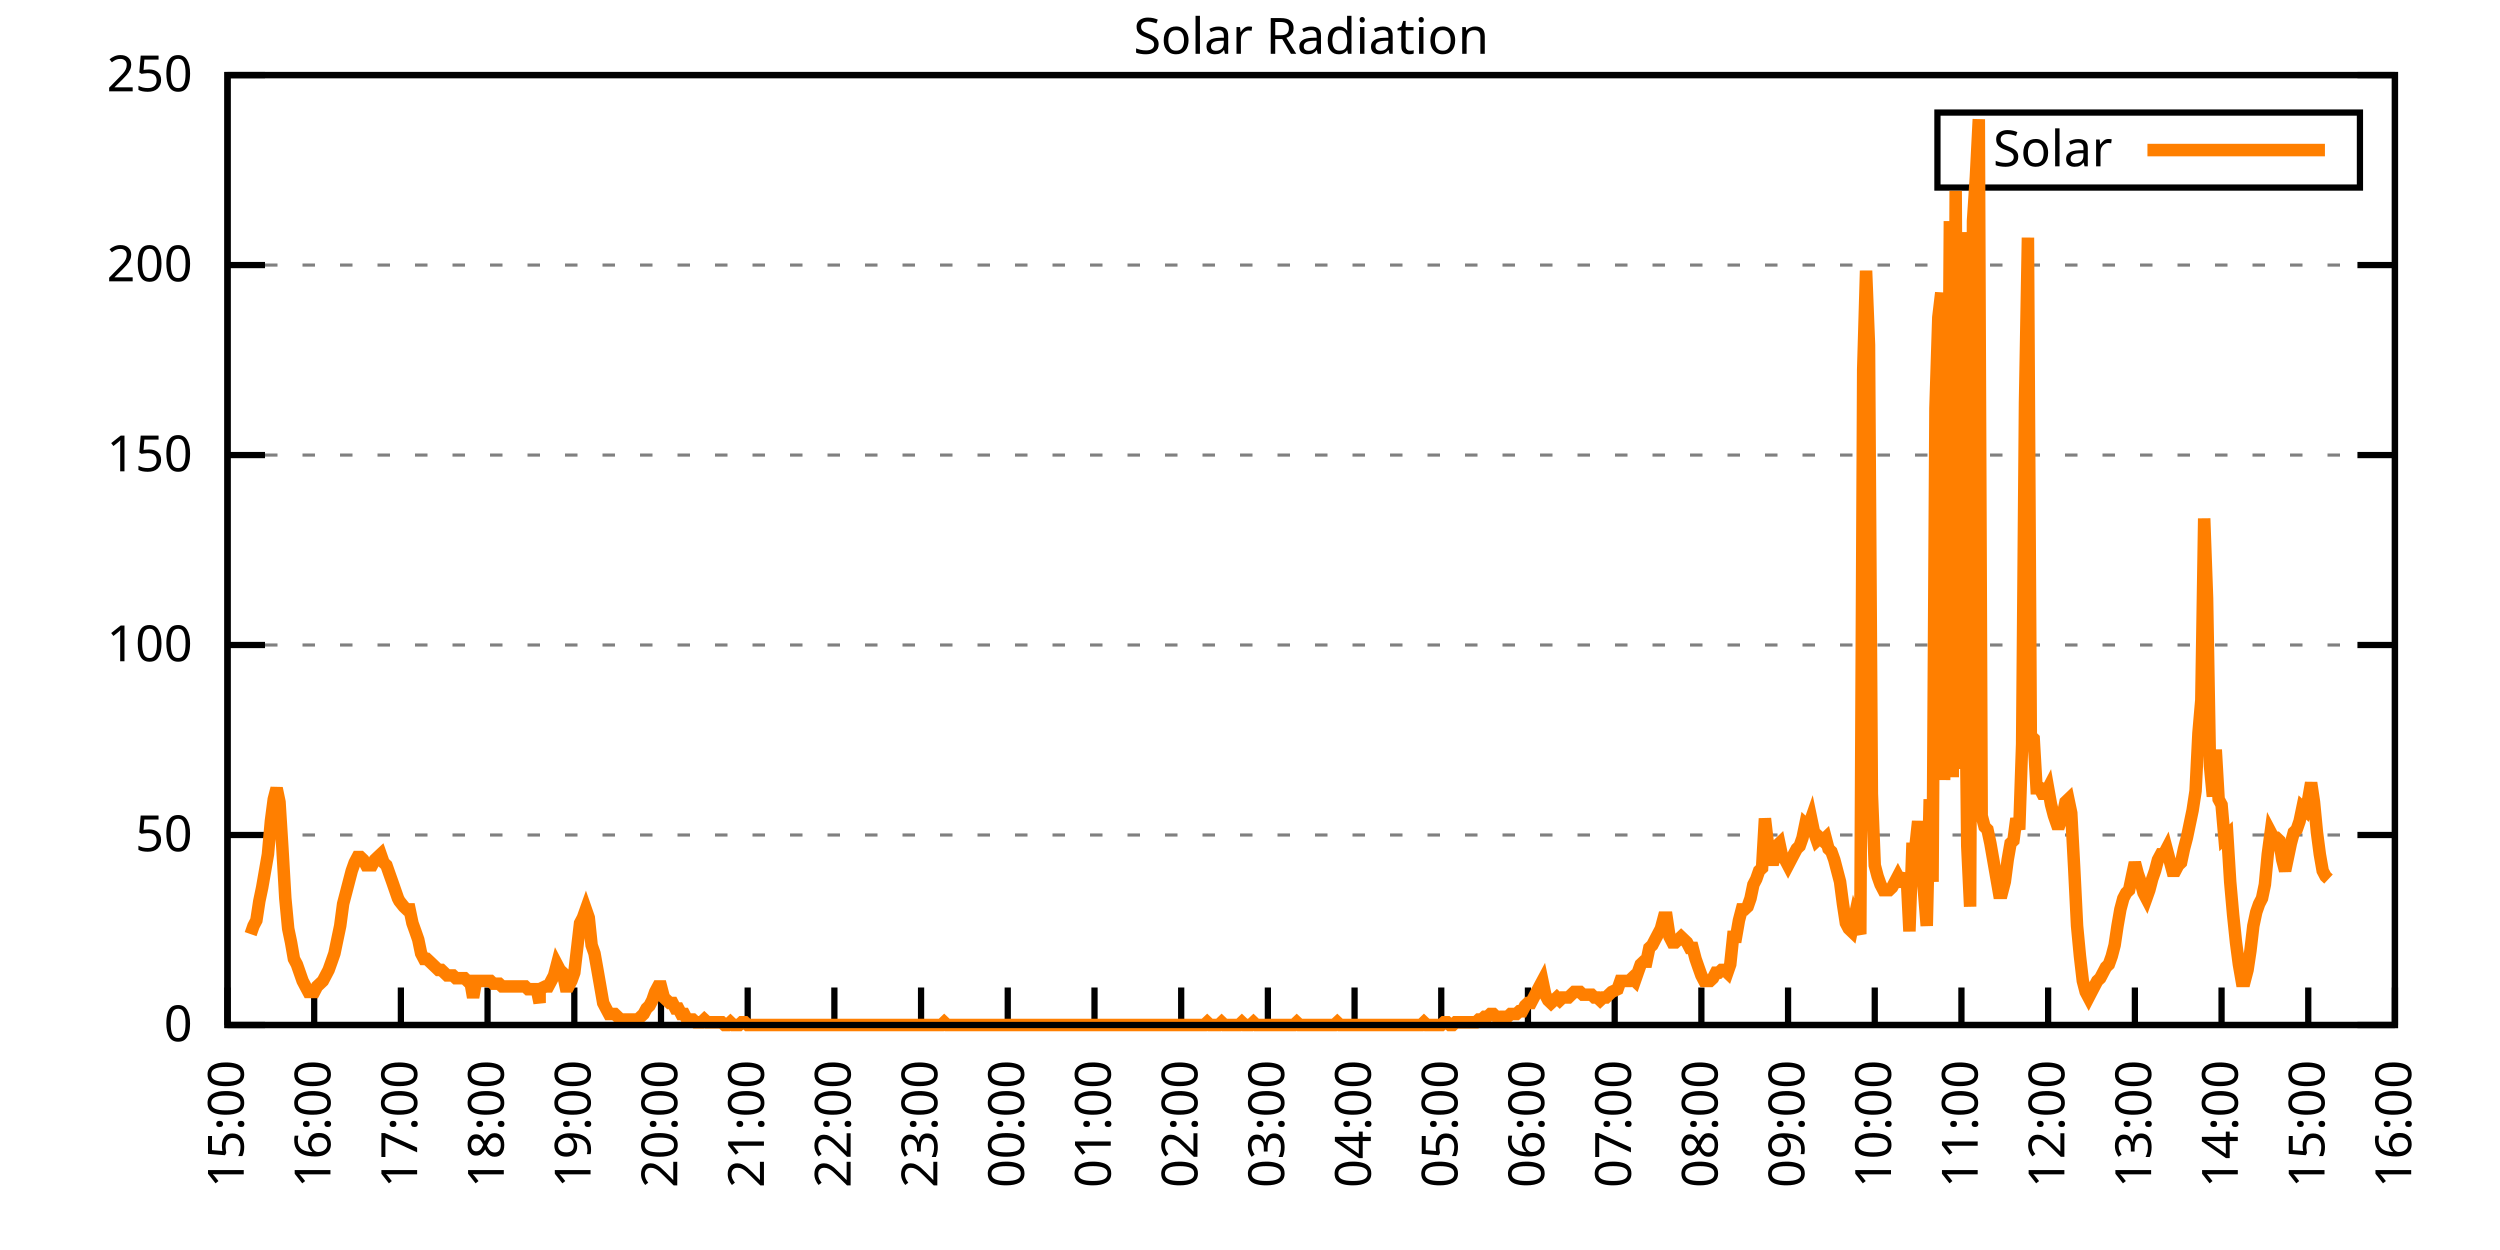
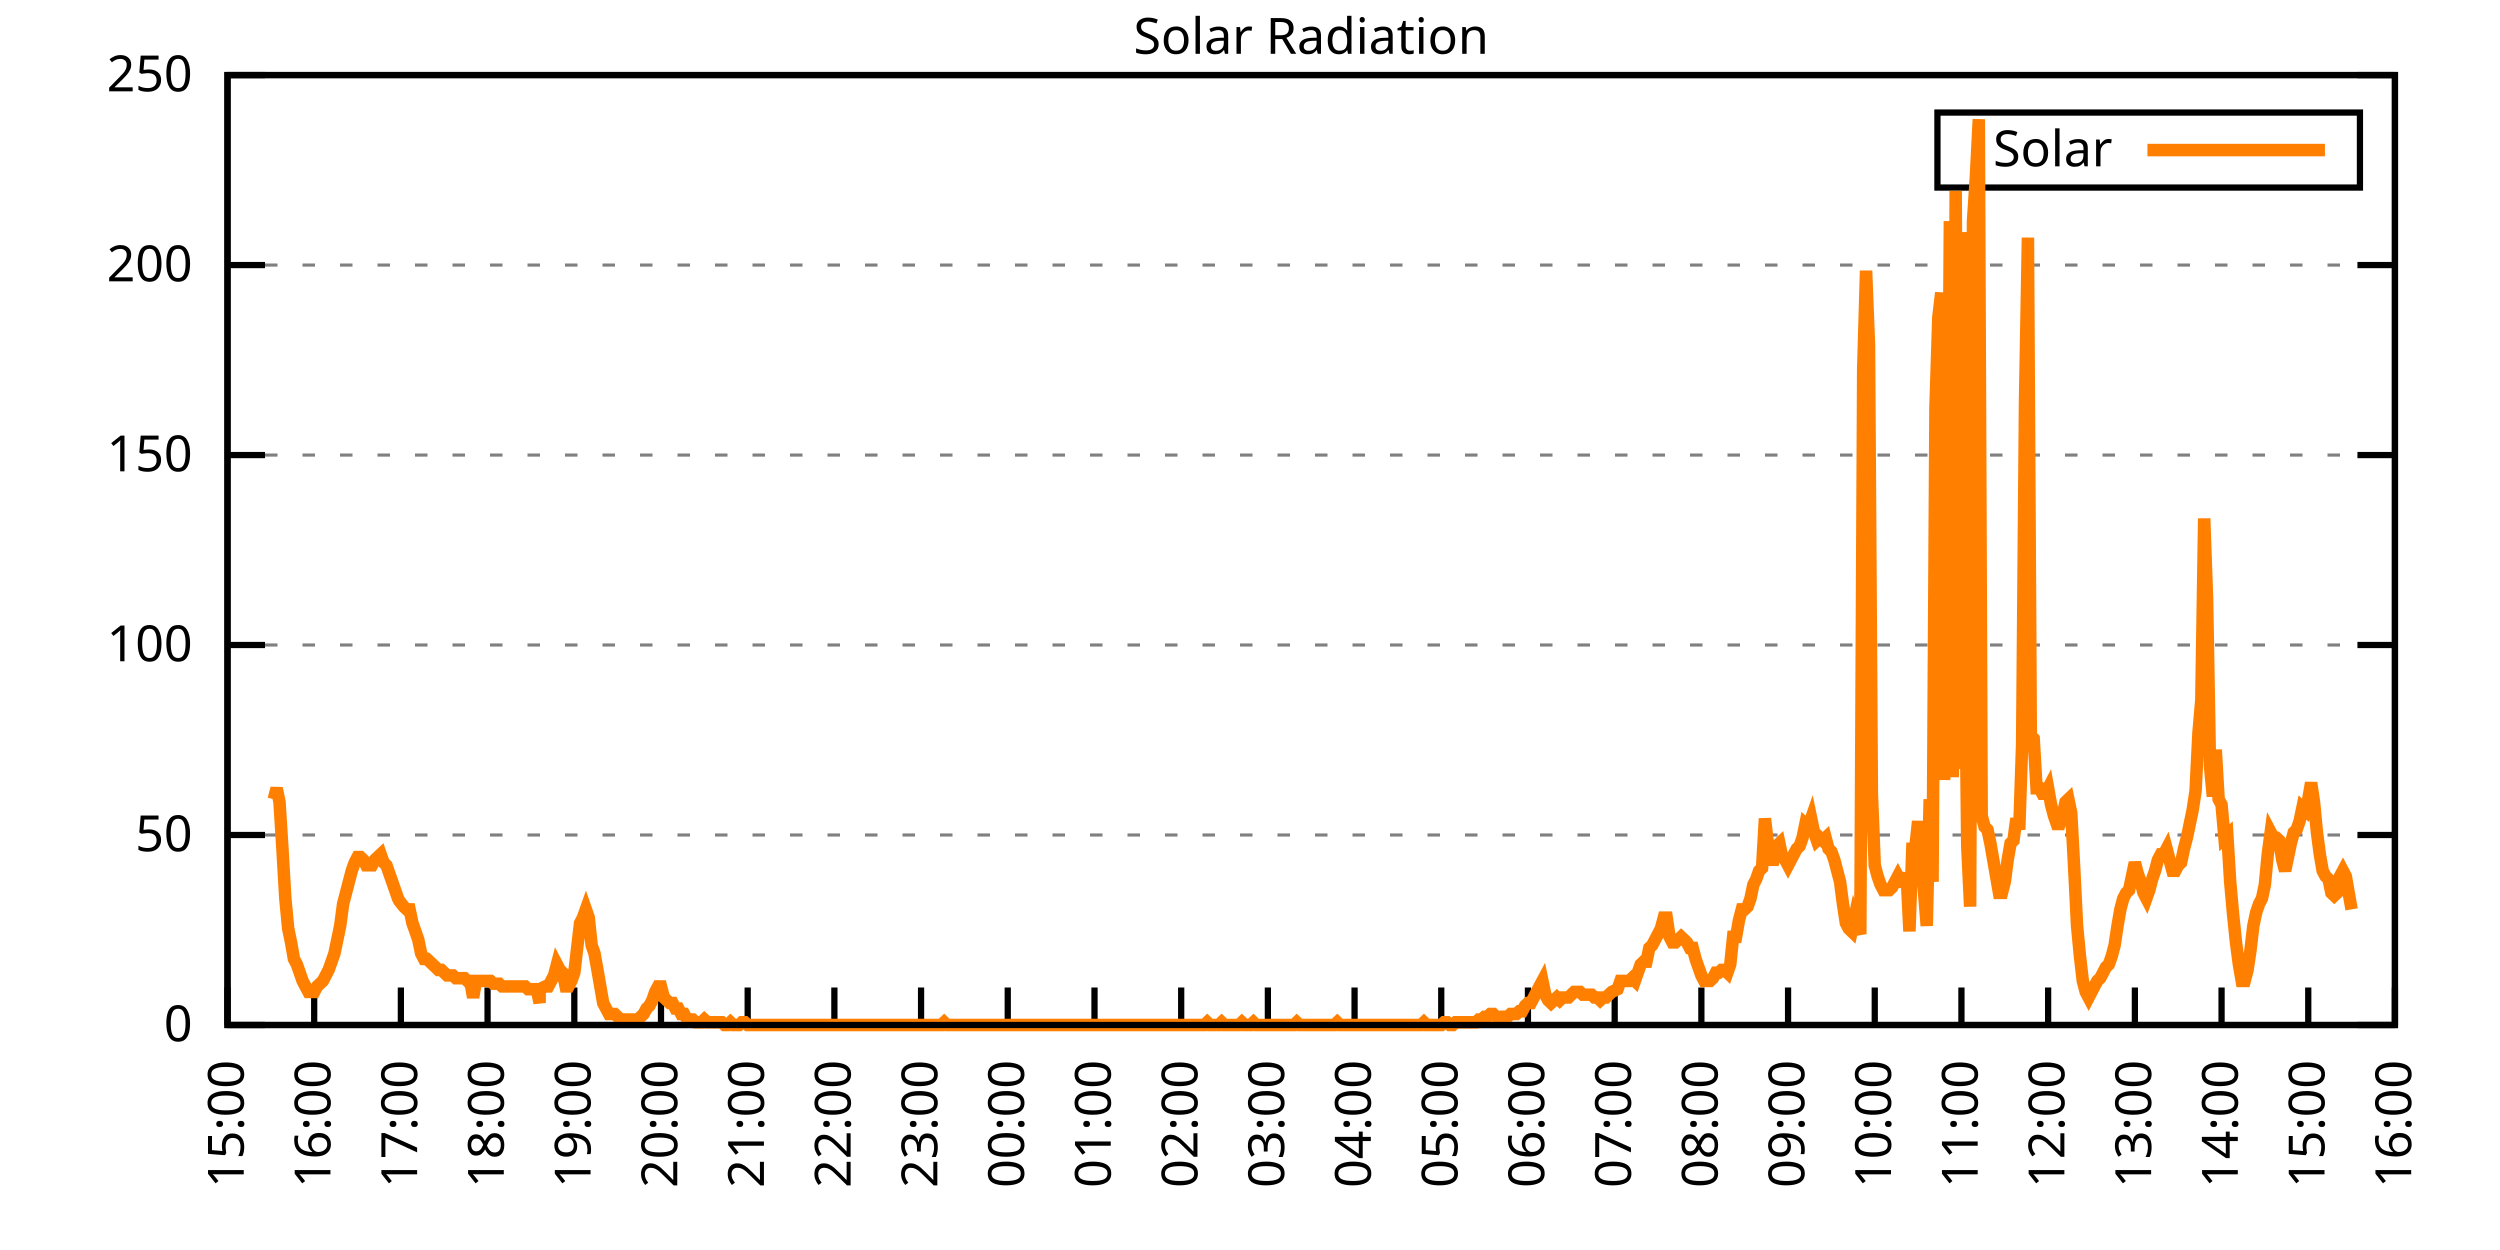
<svg xmlns="http://www.w3.org/2000/svg" xmlns:xlink="http://www.w3.org/1999/xlink" width="400" height="200" viewBox="0 0 400 200">
  <g id="gnuplot_canvas">
    <rect x="0" y="0" width="400" height="200" fill="none" />
    <defs>
      <circle id="gpDot" r="0.5" stroke-width="0.5" stroke="currentColor" />
      <path id="gpPt0" stroke-width="0.333" stroke="currentColor" d="M-1,0 h2 M0,-1 v2" />
      <path id="gpPt1" stroke-width="0.333" stroke="currentColor" d="M-1,-1 L1,1 M1,-1 L-1,1" />
      <path id="gpPt2" stroke-width="0.333" stroke="currentColor" d="M-1,0 L1,0 M0,-1 L0,1 M-1,-1 L1,1 M-1,1 L1,-1" />
      <rect id="gpPt3" stroke-width="0.333" stroke="currentColor" x="-1" y="-1" width="2" height="2" />
      <rect id="gpPt4" stroke-width="0.333" stroke="currentColor" fill="currentColor" x="-1" y="-1" width="2" height="2" />
      <circle id="gpPt5" stroke-width="0.333" stroke="currentColor" cx="0" cy="0" r="1" />
      <use xlink:href="#gpPt5" id="gpPt6" fill="currentColor" stroke="none" />
      <path id="gpPt7" stroke-width="0.333" stroke="currentColor" d="M0,-1.33 L-1.33,0.67 L1.33,0.67 z" />
      <use xlink:href="#gpPt7" id="gpPt8" fill="currentColor" stroke="none" />
      <use xlink:href="#gpPt7" id="gpPt9" stroke="currentColor" transform="rotate(180)" />
      <use xlink:href="#gpPt9" id="gpPt10" fill="currentColor" stroke="none" />
      <use xlink:href="#gpPt3" id="gpPt11" stroke="currentColor" transform="rotate(45)" />
      <use xlink:href="#gpPt11" id="gpPt12" fill="currentColor" stroke="none" />
      <path id="gpPt13" stroke-width="0.333" stroke="currentColor" d="M0,1.330 L1.265,0.411 L0.782,-1.067 L-0.782,-1.076 L-1.265,0.411 z" />
      <use xlink:href="#gpPt13" id="gpPt14" fill="currentColor" stroke="none" />
      <filter id="textbox" filterUnits="objectBoundingBox" x="0" y="0" height="1" width="1">
        <feFlood flood-color="white" flood-opacity="1" result="bgnd" />
        <feComposite in="SourceGraphic" in2="bgnd" operator="atop" />
      </filter>
      <filter id="greybox" filterUnits="objectBoundingBox" x="0" y="0" height="1" width="1">
        <feFlood flood-color="lightgrey" flood-opacity="1" result="grey" />
        <feComposite in="SourceGraphic" in2="grey" operator="atop" />
      </filter>
    </defs>
    <g fill="none" color="white" stroke="currentColor" stroke-width="1.00" stroke-linecap="butt" stroke-linejoin="miter">
</g>
    <g fill="none" color="black" stroke="currentColor" stroke-width="1.00" stroke-linecap="butt" stroke-linejoin="miter">
      <g stroke="none" shape-rendering="crispEdges">
        <polygon fill="rgb(255, 255, 255)" points="36.40,164.00 383.18,164.00 383.18,12.02 36.40,12.02 " />
      </g>
    </g>
    <g fill="none" color="black" stroke="currentColor" stroke-width="1.00" stroke-linecap="butt" stroke-linejoin="miter">
</g>
    <g fill="none" color="black" stroke="black" stroke-width="0.50" stroke-linecap="butt" stroke-linejoin="miter">
</g>
    <g fill="none" color="gray" stroke="currentColor" stroke-width="0.50" stroke-linecap="butt" stroke-linejoin="miter">
      <path stroke="gray" stroke-dasharray="2,4" class="gridline" d="M36.40,164.00 L383.19,164.00  " />
    </g>
    <g fill="none" color="gray" stroke="gray" stroke-width="1.00" stroke-linecap="butt" stroke-linejoin="miter">
</g>
    <g fill="none" color="black" stroke="currentColor" stroke-width="1.00" stroke-linecap="butt" stroke-linejoin="miter">
      <path stroke="black" d="M36.40,164.00 L42.40,164.00 M383.19,164.00 L377.19,164.00  " />
      <g transform="translate(30.80,166.60)" stroke="none" fill="black" font-family="Sans" font-size="8.00" text-anchor="end">
        <text>
          <tspan font-family="Sans"> 0</tspan>
        </text>
      </g>
    </g>
    <g fill="none" color="black" stroke="currentColor" stroke-width="1.00" stroke-linecap="butt" stroke-linejoin="miter">
</g>
    <g fill="none" color="black" stroke="black" stroke-width="0.50" stroke-linecap="butt" stroke-linejoin="miter">
</g>
    <g fill="none" color="gray" stroke="currentColor" stroke-width="0.50" stroke-linecap="butt" stroke-linejoin="miter">
      <path stroke="gray" stroke-dasharray="2,4" class="gridline" d="M36.40,133.60 L383.19,133.60  " />
    </g>
    <g fill="none" color="gray" stroke="gray" stroke-width="1.00" stroke-linecap="butt" stroke-linejoin="miter">
</g>
    <g fill="none" color="black" stroke="currentColor" stroke-width="1.00" stroke-linecap="butt" stroke-linejoin="miter">
      <path stroke="black" d="M36.40,133.60 L42.40,133.60 M383.19,133.60 L377.19,133.60  " />
      <g transform="translate(30.80,136.20)" stroke="none" fill="black" font-family="Sans" font-size="8.00" text-anchor="end">
        <text>
          <tspan font-family="Sans"> 50</tspan>
        </text>
      </g>
    </g>
    <g fill="none" color="black" stroke="currentColor" stroke-width="1.00" stroke-linecap="butt" stroke-linejoin="miter">
</g>
    <g fill="none" color="black" stroke="black" stroke-width="0.50" stroke-linecap="butt" stroke-linejoin="miter">
</g>
    <g fill="none" color="gray" stroke="currentColor" stroke-width="0.50" stroke-linecap="butt" stroke-linejoin="miter">
      <path stroke="gray" stroke-dasharray="2,4" class="gridline" d="M36.40,103.20 L383.19,103.20  " />
    </g>
    <g fill="none" color="gray" stroke="gray" stroke-width="1.00" stroke-linecap="butt" stroke-linejoin="miter">
</g>
    <g fill="none" color="black" stroke="currentColor" stroke-width="1.00" stroke-linecap="butt" stroke-linejoin="miter">
      <path stroke="black" d="M36.40,103.20 L42.40,103.20 M383.19,103.20 L377.19,103.20  " />
      <g transform="translate(30.80,105.80)" stroke="none" fill="black" font-family="Sans" font-size="8.00" text-anchor="end">
        <text>
          <tspan font-family="Sans"> 100</tspan>
        </text>
      </g>
    </g>
    <g fill="none" color="black" stroke="currentColor" stroke-width="1.00" stroke-linecap="butt" stroke-linejoin="miter">
</g>
    <g fill="none" color="black" stroke="black" stroke-width="0.50" stroke-linecap="butt" stroke-linejoin="miter">
</g>
    <g fill="none" color="gray" stroke="currentColor" stroke-width="0.50" stroke-linecap="butt" stroke-linejoin="miter">
      <path stroke="gray" stroke-dasharray="2,4" class="gridline" d="M36.40,72.81 L383.19,72.81  " />
    </g>
    <g fill="none" color="gray" stroke="gray" stroke-width="1.00" stroke-linecap="butt" stroke-linejoin="miter">
</g>
    <g fill="none" color="black" stroke="currentColor" stroke-width="1.00" stroke-linecap="butt" stroke-linejoin="miter">
      <path stroke="black" d="M36.40,72.81 L42.40,72.81 M383.19,72.81 L377.19,72.81  " />
      <g transform="translate(30.80,75.41)" stroke="none" fill="black" font-family="Sans" font-size="8.00" text-anchor="end">
        <text>
          <tspan font-family="Sans"> 150</tspan>
        </text>
      </g>
    </g>
    <g fill="none" color="black" stroke="currentColor" stroke-width="1.00" stroke-linecap="butt" stroke-linejoin="miter">
</g>
    <g fill="none" color="black" stroke="black" stroke-width="0.50" stroke-linecap="butt" stroke-linejoin="miter">
</g>
    <g fill="none" color="gray" stroke="currentColor" stroke-width="0.50" stroke-linecap="butt" stroke-linejoin="miter">
      <path stroke="gray" stroke-dasharray="2,4" class="gridline" d="M36.40,42.41 L383.19,42.41  " />
    </g>
    <g fill="none" color="gray" stroke="gray" stroke-width="1.00" stroke-linecap="butt" stroke-linejoin="miter">
</g>
    <g fill="none" color="black" stroke="currentColor" stroke-width="1.00" stroke-linecap="butt" stroke-linejoin="miter">
      <path stroke="black" d="M36.40,42.41 L42.40,42.41 M383.19,42.41 L377.19,42.41  " />
      <g transform="translate(30.80,45.01)" stroke="none" fill="black" font-family="Sans" font-size="8.00" text-anchor="end">
        <text>
          <tspan font-family="Sans"> 200</tspan>
        </text>
      </g>
    </g>
    <g fill="none" color="black" stroke="currentColor" stroke-width="1.00" stroke-linecap="butt" stroke-linejoin="miter">
</g>
    <g fill="none" color="black" stroke="black" stroke-width="0.50" stroke-linecap="butt" stroke-linejoin="miter">
</g>
    <g fill="none" color="gray" stroke="currentColor" stroke-width="0.50" stroke-linecap="butt" stroke-linejoin="miter">
      <path stroke="gray" stroke-dasharray="2,4" class="gridline" d="M36.40,12.01 L383.19,12.01  " />
    </g>
    <g fill="none" color="gray" stroke="gray" stroke-width="1.00" stroke-linecap="butt" stroke-linejoin="miter">
</g>
    <g fill="none" color="black" stroke="currentColor" stroke-width="1.00" stroke-linecap="butt" stroke-linejoin="miter">
      <path stroke="black" d="M36.40,12.01 L42.40,12.01 M383.19,12.01 L377.19,12.01  " />
      <g transform="translate(30.80,14.61)" stroke="none" fill="black" font-family="Sans" font-size="8.00" text-anchor="end">
        <text>
          <tspan font-family="Sans"> 250</tspan>
        </text>
      </g>
    </g>
    <g fill="none" color="black" stroke="currentColor" stroke-width="1.00" stroke-linecap="butt" stroke-linejoin="miter">
      <path stroke="black" d="M36.40,164.00 L36.40,158.00  " />
      <g transform="translate(39.00,169.60) rotate(270.00)" stroke="none" fill="black" font-family="Sans" font-size="8.00" text-anchor="end">
        <text>
          <tspan font-family="Sans">15:00</tspan>
        </text>
      </g>
    </g>
    <g fill="none" color="black" stroke="currentColor" stroke-width="1.00" stroke-linecap="butt" stroke-linejoin="miter">
      <path stroke="black" d="M50.27,164.00 L50.27,158.00  " />
      <g transform="translate(52.87,169.60) rotate(270.00)" stroke="none" fill="black" font-family="Sans" font-size="8.00" text-anchor="end">
        <text>
          <tspan font-family="Sans">16:00</tspan>
        </text>
      </g>
    </g>
    <g fill="none" color="black" stroke="currentColor" stroke-width="1.00" stroke-linecap="butt" stroke-linejoin="miter">
      <path stroke="black" d="M64.14,164.00 L64.14,158.00  " />
      <g transform="translate(66.74,169.60) rotate(270.00)" stroke="none" fill="black" font-family="Sans" font-size="8.00" text-anchor="end">
        <text>
          <tspan font-family="Sans">17:00</tspan>
        </text>
      </g>
    </g>
    <g fill="none" color="black" stroke="currentColor" stroke-width="1.00" stroke-linecap="butt" stroke-linejoin="miter">
      <path stroke="black" d="M78.01,164.00 L78.01,158.00  " />
      <g transform="translate(80.61,169.60) rotate(270.00)" stroke="none" fill="black" font-family="Sans" font-size="8.00" text-anchor="end">
        <text>
          <tspan font-family="Sans">18:00</tspan>
        </text>
      </g>
    </g>
    <g fill="none" color="black" stroke="currentColor" stroke-width="1.00" stroke-linecap="butt" stroke-linejoin="miter">
      <path stroke="black" d="M91.89,164.00 L91.89,158.00  " />
      <g transform="translate(94.49,169.60) rotate(270.00)" stroke="none" fill="black" font-family="Sans" font-size="8.00" text-anchor="end">
        <text>
          <tspan font-family="Sans">19:00</tspan>
        </text>
      </g>
    </g>
    <g fill="none" color="black" stroke="currentColor" stroke-width="1.00" stroke-linecap="butt" stroke-linejoin="miter">
      <path stroke="black" d="M105.76,164.00 L105.76,158.00  " />
      <g transform="translate(108.36,169.60) rotate(270.00)" stroke="none" fill="black" font-family="Sans" font-size="8.00" text-anchor="end">
        <text>
          <tspan font-family="Sans">20:00</tspan>
        </text>
      </g>
    </g>
    <g fill="none" color="black" stroke="currentColor" stroke-width="1.00" stroke-linecap="butt" stroke-linejoin="miter">
      <path stroke="black" d="M119.63,164.00 L119.63,158.00  " />
      <g transform="translate(122.23,169.60) rotate(270.00)" stroke="none" fill="black" font-family="Sans" font-size="8.00" text-anchor="end">
        <text>
          <tspan font-family="Sans">21:00</tspan>
        </text>
      </g>
    </g>
    <g fill="none" color="black" stroke="currentColor" stroke-width="1.00" stroke-linecap="butt" stroke-linejoin="miter">
      <path stroke="black" d="M133.50,164.00 L133.50,158.00  " />
      <g transform="translate(136.10,169.60) rotate(270.00)" stroke="none" fill="black" font-family="Sans" font-size="8.00" text-anchor="end">
        <text>
          <tspan font-family="Sans">22:00</tspan>
        </text>
      </g>
    </g>
    <g fill="none" color="black" stroke="currentColor" stroke-width="1.00" stroke-linecap="butt" stroke-linejoin="miter">
      <path stroke="black" d="M147.37,164.00 L147.37,158.00  " />
      <g transform="translate(149.97,169.60) rotate(270.00)" stroke="none" fill="black" font-family="Sans" font-size="8.00" text-anchor="end">
        <text>
          <tspan font-family="Sans">23:00</tspan>
        </text>
      </g>
    </g>
    <g fill="none" color="black" stroke="currentColor" stroke-width="1.00" stroke-linecap="butt" stroke-linejoin="miter">
      <path stroke="black" d="M161.24,164.00 L161.24,158.00  " />
      <g transform="translate(163.84,169.60) rotate(270.00)" stroke="none" fill="black" font-family="Sans" font-size="8.00" text-anchor="end">
        <text>
          <tspan font-family="Sans">00:00</tspan>
        </text>
      </g>
    </g>
    <g fill="none" color="black" stroke="currentColor" stroke-width="1.00" stroke-linecap="butt" stroke-linejoin="miter">
      <path stroke="black" d="M175.12,164.00 L175.12,158.00  " />
      <g transform="translate(177.72,169.60) rotate(270.00)" stroke="none" fill="black" font-family="Sans" font-size="8.00" text-anchor="end">
        <text>
          <tspan font-family="Sans">01:00</tspan>
        </text>
      </g>
    </g>
    <g fill="none" color="black" stroke="currentColor" stroke-width="1.00" stroke-linecap="butt" stroke-linejoin="miter">
      <path stroke="black" d="M188.99,164.00 L188.99,158.00  " />
      <g transform="translate(191.59,169.60) rotate(270.00)" stroke="none" fill="black" font-family="Sans" font-size="8.00" text-anchor="end">
        <text>
          <tspan font-family="Sans">02:00</tspan>
        </text>
      </g>
    </g>
    <g fill="none" color="black" stroke="currentColor" stroke-width="1.00" stroke-linecap="butt" stroke-linejoin="miter">
      <path stroke="black" d="M202.86,164.00 L202.86,158.00  " />
      <g transform="translate(205.46,169.60) rotate(270.00)" stroke="none" fill="black" font-family="Sans" font-size="8.00" text-anchor="end">
        <text>
          <tspan font-family="Sans">03:00</tspan>
        </text>
      </g>
    </g>
    <g fill="none" color="black" stroke="currentColor" stroke-width="1.00" stroke-linecap="butt" stroke-linejoin="miter">
      <path stroke="black" d="M216.73,164.00 L216.73,158.00  " />
      <g transform="translate(219.33,169.60) rotate(270.00)" stroke="none" fill="black" font-family="Sans" font-size="8.00" text-anchor="end">
        <text>
          <tspan font-family="Sans">04:00</tspan>
        </text>
      </g>
    </g>
    <g fill="none" color="black" stroke="currentColor" stroke-width="1.00" stroke-linecap="butt" stroke-linejoin="miter">
      <path stroke="black" d="M230.60,164.00 L230.60,158.00  " />
      <g transform="translate(233.20,169.60) rotate(270.00)" stroke="none" fill="black" font-family="Sans" font-size="8.00" text-anchor="end">
        <text>
          <tspan font-family="Sans">05:00</tspan>
        </text>
      </g>
    </g>
    <g fill="none" color="black" stroke="currentColor" stroke-width="1.00" stroke-linecap="butt" stroke-linejoin="miter">
      <path stroke="black" d="M244.47,164.00 L244.47,158.00  " />
      <g transform="translate(247.07,169.60) rotate(270.00)" stroke="none" fill="black" font-family="Sans" font-size="8.00" text-anchor="end">
        <text>
          <tspan font-family="Sans">06:00</tspan>
        </text>
      </g>
    </g>
    <g fill="none" color="black" stroke="currentColor" stroke-width="1.00" stroke-linecap="butt" stroke-linejoin="miter">
      <path stroke="black" d="M258.35,164.00 L258.35,158.00  " />
      <g transform="translate(260.95,169.60) rotate(270.00)" stroke="none" fill="black" font-family="Sans" font-size="8.00" text-anchor="end">
        <text>
          <tspan font-family="Sans">07:00</tspan>
        </text>
      </g>
    </g>
    <g fill="none" color="black" stroke="currentColor" stroke-width="1.00" stroke-linecap="butt" stroke-linejoin="miter">
      <path stroke="black" d="M272.22,164.00 L272.22,158.00  " />
      <g transform="translate(274.82,169.60) rotate(270.00)" stroke="none" fill="black" font-family="Sans" font-size="8.00" text-anchor="end">
        <text>
          <tspan font-family="Sans">08:00</tspan>
        </text>
      </g>
    </g>
    <g fill="none" color="black" stroke="currentColor" stroke-width="1.00" stroke-linecap="butt" stroke-linejoin="miter">
      <path stroke="black" d="M286.09,164.00 L286.09,158.00  " />
      <g transform="translate(288.69,169.60) rotate(270.00)" stroke="none" fill="black" font-family="Sans" font-size="8.00" text-anchor="end">
        <text>
          <tspan font-family="Sans">09:00</tspan>
        </text>
      </g>
    </g>
    <g fill="none" color="black" stroke="currentColor" stroke-width="1.00" stroke-linecap="butt" stroke-linejoin="miter">
      <path stroke="black" d="M299.96,164.00 L299.96,158.00  " />
      <g transform="translate(302.56,169.60) rotate(270.00)" stroke="none" fill="black" font-family="Sans" font-size="8.00" text-anchor="end">
        <text>
          <tspan font-family="Sans">10:00</tspan>
        </text>
      </g>
    </g>
    <g fill="none" color="black" stroke="currentColor" stroke-width="1.00" stroke-linecap="butt" stroke-linejoin="miter">
      <path stroke="black" d="M313.83,164.00 L313.83,158.00  " />
      <g transform="translate(316.43,169.60) rotate(270.00)" stroke="none" fill="black" font-family="Sans" font-size="8.00" text-anchor="end">
        <text>
          <tspan font-family="Sans">11:00</tspan>
        </text>
      </g>
    </g>
    <g fill="none" color="black" stroke="currentColor" stroke-width="1.00" stroke-linecap="butt" stroke-linejoin="miter">
      <path stroke="black" d="M327.70,164.00 L327.70,158.00  " />
      <g transform="translate(330.30,169.60) rotate(270.00)" stroke="none" fill="black" font-family="Sans" font-size="8.00" text-anchor="end">
        <text>
          <tspan font-family="Sans">12:00</tspan>
        </text>
      </g>
    </g>
    <g fill="none" color="black" stroke="currentColor" stroke-width="1.00" stroke-linecap="butt" stroke-linejoin="miter">
      <path stroke="black" d="M341.58,164.00 L341.58,158.00  " />
      <g transform="translate(344.18,169.60) rotate(270.00)" stroke="none" fill="black" font-family="Sans" font-size="8.00" text-anchor="end">
        <text>
          <tspan font-family="Sans">13:00</tspan>
        </text>
      </g>
    </g>
    <g fill="none" color="black" stroke="currentColor" stroke-width="1.00" stroke-linecap="butt" stroke-linejoin="miter">
      <path stroke="black" d="M355.45,164.00 L355.45,158.00  " />
      <g transform="translate(358.05,169.60) rotate(270.00)" stroke="none" fill="black" font-family="Sans" font-size="8.00" text-anchor="end">
        <text>
          <tspan font-family="Sans">14:00</tspan>
        </text>
      </g>
    </g>
    <g fill="none" color="black" stroke="currentColor" stroke-width="1.00" stroke-linecap="butt" stroke-linejoin="miter">
      <path stroke="black" d="M369.32,164.00 L369.32,158.00  " />
      <g transform="translate(371.92,169.60) rotate(270.00)" stroke="none" fill="black" font-family="Sans" font-size="8.00" text-anchor="end">
        <text>
          <tspan font-family="Sans">15:00</tspan>
        </text>
      </g>
    </g>
    <g fill="none" color="black" stroke="currentColor" stroke-width="1.00" stroke-linecap="butt" stroke-linejoin="miter">
      <path stroke="black" d="M383.19,164.00 L383.19,158.00  " />
      <g transform="translate(385.79,169.60) rotate(270.00)" stroke="none" fill="black" font-family="Sans" font-size="8.00" text-anchor="end">
        <text>
          <tspan font-family="Sans">16:00</tspan>
        </text>
      </g>
    </g>
    <g fill="none" color="black" stroke="currentColor" stroke-width="1.00" stroke-linecap="butt" stroke-linejoin="miter">
</g>
    <g fill="none" color="black" stroke="currentColor" stroke-width="1.00" stroke-linecap="butt" stroke-linejoin="miter">
      <path stroke="black" d="M36.40,12.01 L36.40,164.00 L383.19,164.00 L383.19,12.01 L36.40,12.01 Z  " />
    </g>
    <g fill="none" color="black" stroke="currentColor" stroke-width="1.00" stroke-linecap="butt" stroke-linejoin="miter">
</g>
    <g fill="none" color="black" stroke="currentColor" stroke-width="1.00" stroke-linecap="butt" stroke-linejoin="miter">
      <path stroke="black" d="M309.99,30.01 L309.99,18.01 L377.59,18.01 L377.59,30.01 L309.99,30.01 Z  " />
    </g>
    <g id="Solar_Radiation_plot_1">
      <g fill="none" color="white" stroke="black" stroke-width="2.00" stroke-linecap="butt" stroke-linejoin="miter">
</g>
      <g fill="none" color="black" stroke="currentColor" stroke-width="2.00" stroke-linecap="butt" stroke-linejoin="miter">
        <g transform="translate(337.99,26.61)" stroke="none" fill="black" font-family="Sans" font-size="8.00" text-anchor="end">
          <text>
            <tspan font-family="Sans">Solar</tspan>
          </text>
        </g>
      </g>
      <g fill="none" color="black" stroke="currentColor" stroke-width="2.00" stroke-linecap="butt" stroke-linejoin="miter">
-         <path stroke="rgb(255, 127,   0)" d="M343.59,24.01 L371.99,24.01 M40.10,149.46 L40.56,148.14 L41.02,147.26 L41.49,144.18 L41.95,141.98 L42.41,139.33   L42.87,136.69 L43.34,131.40 L43.80,127.88 L44.26,126.12 L44.72,128.32 L45.19,135.81 L45.65,143.74 L46.11,148.58   L46.57,150.79 L47.03,153.43 L47.50,154.31 L47.96,155.63 L48.42,156.95 L48.88,157.83 L49.35,158.71 L49.81,158.71   L50.27,158.71 L50.73,157.83 L51.20,157.39 L51.66,156.95 L52.12,156.07 L52.58,155.19 L53.05,153.87 L53.51,152.55   L53.97,150.34 L54.43,148.14 L54.90,144.62 L55.36,142.86 L55.82,141.09 L56.28,139.33 L56.75,138.01 L57.21,137.13   L57.67,137.13 L58.13,137.57 L58.59,138.45 L59.06,138.45 L59.52,138.45 L59.98,137.57 L60.44,137.13 L60.91,136.69   L61.37,138.01 L61.83,138.45 L62.29,139.77 L62.76,141.09 L63.22,142.42 L63.68,143.74 L63.91,144.18 L64.61,145.06   L65.07,145.50 L65.53,145.50 L65.99,147.70 L66.46,149.02 L66.92,150.34 L67.38,152.55 L67.84,153.43 L68.30,153.43   L68.77,153.87 L69.23,154.31 L69.69,154.75 L70.15,155.19 L70.62,155.19 L71.08,155.63 L71.54,156.07 L72.00,156.07   L72.47,156.07 L72.93,156.51 L73.39,156.51 L73.85,156.51 L74.32,156.51 L74.78,156.95 L75.24,156.95 L75.70,159.60   L76.17,156.95 L76.63,156.95 L77.09,156.95 L77.55,156.95 L78.01,156.95 L78.48,156.95 L78.94,157.39 L79.40,157.39   L79.86,157.39 L80.33,157.83 L80.79,157.83 L81.25,157.83 L81.71,157.83 L82.18,157.83 L82.64,157.83 L83.10,157.83   L83.56,157.83 L84.03,157.83 L84.49,158.27 L84.95,158.27 L85.41,158.27 L85.88,158.27 L86.34,160.48 L86.34,158.27   L87.26,157.83 L87.72,157.83 L88.19,156.95 L88.65,156.07 L89.11,154.31 L89.57,155.19 L90.04,155.63 L90.50,157.83   L90.96,157.83 L91.42,156.95 L91.89,155.63 L92.35,151.67 L92.81,147.70 L93.27,146.82 L93.74,145.50 L94.20,146.82   L94.66,151.23 L95.12,152.55 L95.59,155.19 L96.05,157.83 L96.51,160.48 L96.97,161.36 L97.44,162.24 L97.90,162.24   L98.36,162.24 L98.82,162.68 L99.28,163.12 L99.75,163.12 L100.21,163.12 L100.67,163.12 L101.13,163.12 L101.60,163.12   L102.06,163.12 L102.52,162.68 L102.98,162.24 L103.45,161.36 L103.91,160.92 L104.37,160.04 L104.83,158.71 L105.30,157.83   L105.76,157.83 L106.22,159.60 L106.68,160.04 L107.15,160.48 L107.61,160.48 L108.07,161.36 L108.53,161.36 L108.99,162.24   L109.46,162.24 L109.92,163.12 L110.38,163.12 L110.84,163.12 L111.31,163.56 L111.77,163.56 L112.23,163.56 L112.69,163.12   L113.16,163.56 L113.62,163.56 L114.08,163.56 L114.54,163.56 L115.01,163.56 L115.47,163.56 L115.93,164.00 L116.39,164.00   L116.86,163.56 L117.32,164.00 L117.78,164.00 L118.24,164.00 L118.70,163.56 L119.17,163.56 L119.63,164.00 L120.09,164.00   L120.55,164.00 L121.02,164.00 L121.48,164.00 L121.94,164.00 L122.40,164.00 L122.87,164.00 L123.33,164.00 L123.79,164.00   L124.25,164.00 L124.72,164.00 L125.18,164.00 L125.64,164.00 L126.10,164.00 L126.57,164.00 L127.03,164.00 L127.49,164.00   L127.95,164.00 L128.41,164.00 L128.88,164.00 L129.34,164.00 L129.80,164.00 L130.26,164.00 L130.73,164.00 L131.19,164.00   L131.65,164.00 L132.11,164.00 L132.58,164.00 L133.04,164.00 L133.50,164.00 L133.96,164.00 L134.43,164.00 L134.89,164.00   L135.35,164.00 L135.81,164.00 L136.28,164.00 L136.74,164.00 L137.20,164.00 L137.66,164.00 L138.13,164.00 L138.59,164.00   L139.05,164.00 L139.51,164.00 L139.97,164.00 L140.44,164.00 L140.90,164.00 L141.36,164.00 L141.82,164.00 L142.29,164.00   L142.75,164.00 L143.21,164.00 L143.67,164.00 L144.14,164.00 L144.60,164.00 L145.06,164.00 L145.52,164.00 L145.99,164.00   L146.45,164.00 L146.91,164.00 L147.37,164.00 L147.84,164.00 L148.30,164.00 L148.76,164.00 L149.22,164.00 L149.68,164.00   L150.15,164.00 L150.61,164.00 L151.07,163.56 L151.53,164.00 L152.00,164.00 L152.46,164.00 L152.92,164.00 L153.38,164.00   L153.85,164.00 L154.31,164.00 L154.77,164.00 L155.23,164.00 L155.70,164.00 L156.16,164.00 L156.62,164.00 L157.08,164.00   L157.55,164.00 L158.01,164.00 L158.47,164.00 L158.93,164.00 L159.39,164.00 L159.86,164.00 L160.32,164.00 L160.78,164.00   L161.24,164.00 L161.71,164.00 L162.17,164.00 L162.63,164.00 L163.09,164.00 L163.56,164.00 L164.02,164.00 L164.48,164.00   L164.94,164.00 L165.41,164.00 L165.87,164.00 L166.33,164.00 L166.79,164.00 L167.26,164.00 L167.72,164.00 L168.18,164.00   L168.64,164.00 L169.10,164.00 L169.57,164.00 L170.03,164.00 L170.49,164.00 L170.95,164.00 L171.42,164.00 L171.88,164.00   L172.34,164.00 L172.80,164.00 L173.27,164.00 L173.73,164.00 L174.19,164.00 L174.65,164.00 L175.12,164.00 L175.58,164.00   L176.04,164.00 L176.50,164.00 L176.97,164.00 L177.43,164.00 L177.89,164.00 L178.35,164.00 L178.82,164.00 L179.28,164.00   L179.74,164.00 L180.20,164.00 L180.66,164.00 L181.13,164.00 L181.59,164.00 L182.05,164.00 L182.51,164.00 L182.98,164.00   L183.44,164.00 L183.90,164.00 L184.36,164.00 L184.83,164.00 L185.29,164.00 L185.75,164.00 L186.21,164.00 L186.68,164.00   L187.14,164.00 L187.60,164.00 L188.06,164.00 L188.53,164.00 L188.99,164.00 L189.45,164.00 L189.91,164.00 L190.37,164.00   L190.84,164.00 L191.30,164.00 L191.76,164.00 L192.22,164.00 L192.69,164.00 L193.15,163.56 L193.61,164.00 L194.07,164.00   L194.54,164.00 L195.00,164.00 L195.46,163.56 L195.92,164.00 L196.39,164.00 L196.85,164.00 L197.31,164.00 L197.77,164.00   L198.24,164.00 L198.70,163.56 L199.16,164.00 L199.62,164.00 L200.08,164.00 L200.55,163.56 L201.01,164.00 L201.47,164.00   L201.93,164.00 L202.40,164.00 L202.86,164.00 L203.32,164.00 L203.78,164.00 L204.25,164.00 L204.71,164.00 L205.17,164.00   L205.63,164.00 L206.10,164.00 L206.56,164.00 L207.02,164.00 L207.48,163.56 L207.95,164.00 L208.41,164.00 L208.87,164.00   L209.33,164.00 L209.80,164.00 L210.26,164.00 L210.72,164.00 L211.18,164.00 L211.64,164.00 L212.11,164.00 L212.57,164.00   L213.03,164.00 L213.49,164.00 L213.96,163.56 L214.42,164.00 L214.88,164.00 L215.34,164.00 L215.81,164.00 L216.27,164.00   L216.73,164.00 L217.19,164.00 L217.66,164.00 L218.12,164.00 L218.58,164.00 L219.04,164.00 L219.51,164.00 L219.97,164.00   L220.43,164.00 L220.89,164.00 L221.35,164.00 L221.82,164.00 L222.28,164.00 L222.74,164.00 L223.20,164.00 L223.67,164.00   L224.13,164.00 L224.59,164.00 L225.05,164.00 L225.52,164.00 L225.98,164.00 L226.44,164.00 L226.90,164.00 L227.37,164.00   L227.83,163.56 L228.29,164.00 L228.75,164.00 L229.22,164.00 L229.68,164.00 L230.14,164.00 L230.60,164.00 L231.06,163.56   L231.53,163.56 L231.99,164.00 L232.45,164.00 L232.91,163.56 L233.38,163.56 L233.84,163.56 L234.30,163.56 L234.76,163.56   L235.23,163.56 L235.69,163.56 L236.15,163.56 L236.61,163.12 L237.08,163.12 L237.54,162.68 L238.00,162.68 L238.46,162.24   L238.93,162.24 L239.39,162.68 L239.85,163.12 L240.31,162.68 L240.77,162.68 L241.24,162.68 L241.70,162.24 L242.16,162.24   L242.62,162.24 L243.09,161.80 L243.55,161.80 L244.01,160.92 L244.47,160.48 L244.94,160.48 L245.40,159.60 L245.86,158.71   L246.32,157.83 L246.79,156.95 L247.25,159.15 L247.71,160.04 L248.17,160.48 L248.64,160.04 L249.10,159.60 L249.56,160.04   L250.02,159.60 L250.49,159.60 L250.95,159.60 L251.41,159.15 L251.87,158.71 L252.33,158.71 L252.80,158.71 L253.26,159.15   L253.72,159.15 L254.18,159.15 L254.65,159.15 L255.11,159.60 L255.57,159.60 L256.03,160.04 L256.50,159.60 L256.96,159.60   L257.42,159.15 L257.88,158.71 L258.81,158.27 L259.27,156.95 L259.73,156.95 L260.20,156.95 L260.66,156.95 L261.12,156.51   L261.58,156.95 L262.04,155.63 L262.51,154.31 L262.97,153.87 L263.43,153.87 L263.89,151.67 L264.36,151.23 L264.82,150.34   L265.28,149.46 L265.74,148.58 L266.21,146.82 L266.67,146.82 L267.13,149.90 L267.59,150.79 L268.06,150.79 L268.52,150.34   L268.98,149.90 L269.44,150.34 L269.91,150.79 L270.37,151.67 L270.83,151.67 L271.29,153.43 L271.75,154.75 L272.22,156.07   L272.68,156.95 L273.14,156.95 L273.60,156.95 L274.07,156.51 L274.53,155.63 L274.99,155.63 L275.45,155.19 L275.92,155.19   L276.38,155.63 L276.84,154.31 L277.30,149.90 L277.77,149.90 L278.23,147.26 L278.69,145.50 L279.15,145.50 L279.62,145.06   L280.08,143.74 L280.54,141.54 L281.00,140.65 L281.46,139.33 L281.93,138.89 L282.39,130.96 L282.85,134.93 L283.31,137.57   L283.78,137.57 L284.24,135.37 L284.70,134.93 L285.16,137.13 L285.63,137.57 L286.09,138.45 L286.55,137.57 L287.01,136.69   L287.48,135.81 L287.94,135.37 L288.40,134.05 L288.86,131.84 L289.33,132.28 L289.79,130.96 L290.25,133.17 L290.71,134.49   L291.18,134.05 L291.64,134.49 L292.10,134.05 L292.56,135.81 L293.02,136.25 L293.49,137.57 L293.95,139.33 L294.41,141.09   L294.87,144.62 L295.34,147.70 L295.80,148.58 L296.26,149.02 L296.72,146.82 L297.19,148.14 L297.65,149.46 L298.11,59.16   L298.57,43.31 L299.04,55.20 L299.50,127.00 L299.96,138.45 L300.42,140.21 L300.89,141.54 L301.35,142.42 L301.81,142.42   L302.27,142.42 L302.73,141.98 L303.20,141.09 L303.66,140.21 L304.12,141.09 L304.58,141.09 L305.05,139.77 L305.51,149.02   L305.97,135.81 L306.43,135.81 L306.90,131.40 L307.36,137.13 L307.82,142.42 L308.28,148.14 L308.75,127.88 L309.21,141.09   L309.67,65.33 L310.13,50.79 L310.60,46.83 L311.06,124.80 L311.52,103.21 L311.98,35.38 L312.44,124.36 L312.91,30.53   L313.37,123.03 L313.83,37.14 L314.29,92.64 L314.76,135.37 L315.22,145.06 L315.68,35.38 L316.14,28.33 L316.61,19.08   L317.07,130.52 L317.53,132.28 L317.99,132.73 L318.46,134.93 L318.92,137.57 L319.38,140.21 L319.84,142.86 L320.31,142.86   L320.77,141.09 L321.23,137.57 L321.69,134.93 L322.15,134.49 L322.62,130.96 L323.08,132.73 L323.54,119.07 L324.00,64.45   L324.47,38.02 L324.93,117.75 L325.39,118.19 L325.85,126.12 L326.32,126.12 L326.78,127.00 L327.24,127.00 L327.70,126.12   L328.17,128.76 L328.63,130.52 L329.09,131.84 L329.55,131.84 L330.02,130.52 L330.48,128.32 L330.94,127.88 L331.40,130.08   L331.87,138.89 L332.33,148.14 L332.79,152.99 L333.25,156.95 L333.71,158.71 L334.18,159.60 L334.64,158.71 L335.10,157.83   L335.56,156.95 L336.03,156.51 L336.49,155.63 L336.95,154.75 L337.41,154.31 L337.88,152.99 L338.34,151.23 L338.80,148.14   L339.26,145.50 L339.73,143.74 L340.19,142.86 L340.65,142.42 L341.11,140.21 L341.58,138.01 L342.04,139.77 L342.50,141.09   L342.96,142.86 L343.42,143.74 L343.89,142.42 L344.35,140.65 L344.81,139.33 L345.27,137.57 L345.74,136.69 L346.20,136.69   L346.66,135.81 L347.12,137.57 L347.59,139.33 L348.05,139.33 L348.51,138.45 L348.97,138.01 L349.44,135.81 L349.90,134.05   L350.36,131.84 L350.82,129.64 L351.29,126.56 L351.75,117.31 L352.21,112.02 L352.67,82.95 L353.13,95.72 L353.60,122.59   L354.06,127.44 L354.52,119.95 L354.98,127.88 L355.45,128.76 L355.91,134.05 L356.37,133.61 L356.83,141.09 L357.30,146.38   L357.76,150.79 L358.22,154.31 L358.68,156.95 L359.15,156.95 L359.61,155.19 L360.07,152.11 L360.53,148.14 L361.00,145.94   L361.46,144.62 L361.92,143.74 L362.38,141.54 L362.84,136.69 L363.31,133.17 L363.77,134.05 L364.23,134.05 L364.69,134.49   L365.16,137.57 L365.62,139.33 L366.08,137.13 L366.54,134.93 L367.01,133.17 L367.47,132.73 L367.93,131.40 L368.39,129.20   L368.86,129.64 L369.32,127.88 L369.78,125.24 L370.24,128.32 L370.71,133.17 L371.17,136.69 L371.63,139.33 L372.09,140.21   L372.56,140.65  " />
+         <path stroke="rgb(255, 127,   0)" d="M343.59,24.01 L371.99,24.01 M43.80,127.88 L44.26,126.12 L44.72,128.32 L45.19,135.81 L45.65,143.74 L46.11,148.58   L46.57,150.79 L47.03,153.43 L47.50,154.31 L47.96,155.63 L48.42,156.95 L48.88,157.83 L49.35,158.71 L49.81,158.71   L50.27,158.71 L50.73,157.83 L51.20,157.39 L51.66,156.95 L52.12,156.07 L52.58,155.19 L53.05,153.87 L53.51,152.55   L53.97,150.34 L54.43,148.14 L54.90,144.62 L55.36,142.86 L55.82,141.09 L56.28,139.33 L56.75,138.01 L57.21,137.13   L57.67,137.13 L58.13,137.57 L58.59,138.45 L59.06,138.45 L59.52,138.45 L59.98,137.57 L60.44,137.13 L60.91,136.69   L61.37,138.01 L61.83,138.45 L62.29,139.77 L62.76,141.09 L63.22,142.42 L63.68,143.74 L63.91,144.18 L64.61,145.06   L65.07,145.50 L65.53,145.50 L65.99,147.70 L66.46,149.02 L66.92,150.34 L67.38,152.55 L67.84,153.43 L68.30,153.43   L68.77,153.87 L69.23,154.31 L69.69,154.75 L70.15,155.19 L70.62,155.19 L71.08,155.63 L71.54,156.07 L72.00,156.07   L72.47,156.07 L72.93,156.51 L73.39,156.51 L73.85,156.51 L74.32,156.51 L74.78,156.95 L75.24,156.95 L75.70,159.60   L76.17,156.95 L76.63,156.95 L77.09,156.95 L77.55,156.95 L78.01,156.95 L78.48,156.95 L78.94,157.39 L79.40,157.39   L79.86,157.39 L80.33,157.83 L80.79,157.83 L81.25,157.83 L81.71,157.83 L82.18,157.83 L82.64,157.83 L83.10,157.83   L83.56,157.83 L84.03,157.83 L84.49,158.27 L84.95,158.27 L85.41,158.27 L85.88,158.27 L86.34,160.48 L86.34,158.27   L87.26,157.83 L87.72,157.83 L88.19,156.95 L88.65,156.07 L89.11,154.31 L89.57,155.19 L90.04,155.63 L90.50,157.83   L90.96,157.83 L91.42,156.95 L91.89,155.63 L92.35,151.67 L92.81,147.70 L93.27,146.82 L93.74,145.50 L94.20,146.82   L94.66,151.23 L95.12,152.55 L95.59,155.19 L96.05,157.83 L96.51,160.48 L96.97,161.36 L97.44,162.24 L97.90,162.24   L98.36,162.24 L98.82,162.68 L99.28,163.12 L99.75,163.12 L100.21,163.12 L100.67,163.12 L101.13,163.12 L101.60,163.12   L102.06,163.12 L102.52,162.68 L102.98,162.24 L103.45,161.36 L103.91,160.92 L104.37,160.04 L104.83,158.71 L105.30,157.83   L105.76,157.83 L106.22,159.60 L106.68,160.04 L107.15,160.48 L107.61,160.48 L108.07,161.36 L108.53,161.36 L108.99,162.24   L109.46,162.24 L109.92,163.12 L110.38,163.12 L110.84,163.12 L111.31,163.56 L111.77,163.56 L112.23,163.56 L112.69,163.12   L113.16,163.56 L113.62,163.56 L114.08,163.56 L114.54,163.56 L115.01,163.56 L115.47,163.56 L115.93,164.00 L116.39,164.00   L116.86,163.56 L117.32,164.00 L117.78,164.00 L118.24,164.00 L118.70,163.56 L119.17,163.56 L119.63,164.00 L120.09,164.00   L120.55,164.00 L121.02,164.00 L121.48,164.00 L121.94,164.00 L122.40,164.00 L122.87,164.00 L123.33,164.00 L123.79,164.00   L124.25,164.00 L124.72,164.00 L125.18,164.00 L125.64,164.00 L126.10,164.00 L126.57,164.00 L127.03,164.00 L127.49,164.00   L127.95,164.00 L128.41,164.00 L128.88,164.00 L129.34,164.00 L129.80,164.00 L130.26,164.00 L130.73,164.00 L131.19,164.00   L131.65,164.00 L132.11,164.00 L132.58,164.00 L133.04,164.00 L133.50,164.00 L133.96,164.00 L134.43,164.00 L134.89,164.00   L135.35,164.00 L135.81,164.00 L136.28,164.00 L136.74,164.00 L137.20,164.00 L137.66,164.00 L138.13,164.00 L138.59,164.00   L139.05,164.00 L139.51,164.00 L139.97,164.00 L140.44,164.00 L140.90,164.00 L141.36,164.00 L141.82,164.00 L142.29,164.00   L142.75,164.00 L143.21,164.00 L143.67,164.00 L144.14,164.00 L144.60,164.00 L145.06,164.00 L145.52,164.00 L145.99,164.00   L146.45,164.00 L146.91,164.00 L147.37,164.00 L147.84,164.00 L148.30,164.00 L148.76,164.00 L149.22,164.00 L149.68,164.00   L150.15,164.00 L150.61,164.00 L151.07,163.56 L151.53,164.00 L152.00,164.00 L152.46,164.00 L152.92,164.00 L153.38,164.00   L153.85,164.00 L154.31,164.00 L154.77,164.00 L155.23,164.00 L155.70,164.00 L156.16,164.00 L156.62,164.00 L157.08,164.00   L157.55,164.00 L158.01,164.00 L158.47,164.00 L158.93,164.00 L159.39,164.00 L159.86,164.00 L160.32,164.00 L160.78,164.00   L161.24,164.00 L161.71,164.00 L162.17,164.00 L162.63,164.00 L163.09,164.00 L163.56,164.00 L164.02,164.00 L164.48,164.00   L164.94,164.00 L165.41,164.00 L165.87,164.00 L166.33,164.00 L166.79,164.00 L167.26,164.00 L167.72,164.00 L168.18,164.00   L168.64,164.00 L169.10,164.00 L169.57,164.00 L170.03,164.00 L170.49,164.00 L170.95,164.00 L171.42,164.00 L171.88,164.00   L172.34,164.00 L172.80,164.00 L173.27,164.00 L173.73,164.00 L174.19,164.00 L174.65,164.00 L175.12,164.00 L175.58,164.00   L176.04,164.00 L176.50,164.00 L176.97,164.00 L177.43,164.00 L177.89,164.00 L178.35,164.00 L178.82,164.00 L179.28,164.00   L179.74,164.00 L180.20,164.00 L180.66,164.00 L181.13,164.00 L181.59,164.00 L182.05,164.00 L182.51,164.00 L182.98,164.00   L183.44,164.00 L183.90,164.00 L184.36,164.00 L184.83,164.00 L185.29,164.00 L185.75,164.00 L186.21,164.00 L186.68,164.00   L187.14,164.00 L187.60,164.00 L188.06,164.00 L188.53,164.00 L188.99,164.00 L189.45,164.00 L189.91,164.00 L190.37,164.00   L190.84,164.00 L191.30,164.00 L191.76,164.00 L192.22,164.00 L192.69,164.00 L193.15,163.56 L193.61,164.00 L194.07,164.00   L194.54,164.00 L195.00,164.00 L195.46,163.56 L195.92,164.00 L196.39,164.00 L196.85,164.00 L197.31,164.00 L197.77,164.00   L198.24,164.00 L198.70,163.56 L199.16,164.00 L199.62,164.00 L200.08,164.00 L200.55,163.56 L201.01,164.00 L201.47,164.00   L201.93,164.00 L202.40,164.00 L202.86,164.00 L203.32,164.00 L203.78,164.00 L204.25,164.00 L204.71,164.00 L205.17,164.00   L205.63,164.00 L206.10,164.00 L206.56,164.00 L207.02,164.00 L207.48,163.56 L207.95,164.00 L208.41,164.00 L208.87,164.00   L209.33,164.00 L209.80,164.00 L210.26,164.00 L210.72,164.00 L211.18,164.00 L211.64,164.00 L212.11,164.00 L212.57,164.00   L213.03,164.00 L213.49,164.00 L213.96,163.56 L214.42,164.00 L214.88,164.00 L215.34,164.00 L215.81,164.00 L216.27,164.00   L216.73,164.00 L217.19,164.00 L217.66,164.00 L218.12,164.00 L218.58,164.00 L219.04,164.00 L219.51,164.00 L219.97,164.00   L220.43,164.00 L220.89,164.00 L221.35,164.00 L221.82,164.00 L222.28,164.00 L222.74,164.00 L223.20,164.00 L223.67,164.00   L224.13,164.00 L224.59,164.00 L225.05,164.00 L225.52,164.00 L225.98,164.00 L226.44,164.00 L226.90,164.00 L227.37,164.00   L227.83,163.56 L228.29,164.00 L228.75,164.00 L229.22,164.00 L229.68,164.00 L230.14,164.00 L230.60,164.00 L231.06,163.56   L231.53,163.56 L231.99,164.00 L232.45,164.00 L232.91,163.56 L233.38,163.56 L233.84,163.56 L234.30,163.56 L234.76,163.56   L235.23,163.56 L235.69,163.56 L236.15,163.56 L236.61,163.12 L237.08,163.12 L237.54,162.68 L238.00,162.68 L238.46,162.24   L238.93,162.24 L239.39,162.68 L239.85,163.12 L240.31,162.68 L240.77,162.68 L241.24,162.68 L241.70,162.24 L242.16,162.24   L242.62,162.24 L243.09,161.80 L243.55,161.80 L244.01,160.92 L244.47,160.48 L244.94,160.48 L245.40,159.60 L245.86,158.71   L246.32,157.83 L246.79,156.95 L247.25,159.15 L247.71,160.04 L248.17,160.48 L248.64,160.04 L249.10,159.60 L249.56,160.04   L250.02,159.60 L250.49,159.60 L250.95,159.60 L251.41,159.15 L251.87,158.71 L252.33,158.71 L252.80,158.71 L253.26,159.15   L253.72,159.15 L254.18,159.15 L254.65,159.15 L255.11,159.60 L255.57,159.60 L256.03,160.04 L256.50,159.60 L256.96,159.60   L257.42,159.15 L257.88,158.71 L258.81,158.27 L259.27,156.95 L259.73,156.95 L260.20,156.95 L260.66,156.95 L261.12,156.51   L261.58,156.95 L262.04,155.63 L262.51,154.31 L262.97,153.87 L263.43,153.87 L263.89,151.67 L264.36,151.23 L264.82,150.34   L265.28,149.46 L265.74,148.58 L266.21,146.82 L266.67,146.82 L267.13,149.90 L267.59,150.79 L268.06,150.79 L268.52,150.34   L268.98,149.90 L269.44,150.34 L269.91,150.79 L270.37,151.67 L270.83,151.67 L271.29,153.43 L271.75,154.75 L272.22,156.07   L272.68,156.95 L273.14,156.95 L273.60,156.95 L274.07,156.51 L274.53,155.63 L274.99,155.63 L275.45,155.19 L275.92,155.19   L276.38,155.63 L276.84,154.31 L277.30,149.90 L277.77,149.90 L278.23,147.26 L278.69,145.50 L279.15,145.50 L279.62,145.06   L280.08,143.74 L280.54,141.54 L281.00,140.65 L281.46,139.33 L281.93,138.89 L282.39,130.96 L282.85,134.93 L283.31,137.57   L283.78,137.57 L284.24,135.37 L284.70,134.93 L285.16,137.13 L285.63,137.57 L286.09,138.45 L286.55,137.57 L287.01,136.69   L287.48,135.81 L287.94,135.37 L288.40,134.05 L288.86,131.84 L289.33,132.28 L289.79,130.96 L290.25,133.17 L290.71,134.49   L291.18,134.05 L291.64,134.49 L292.10,134.05 L292.56,135.81 L293.02,136.25 L293.49,137.57 L293.95,139.33 L294.41,141.09   L294.87,144.62 L295.34,147.70 L295.80,148.58 L296.26,149.02 L296.72,146.82 L297.19,148.14 L297.65,149.46 L298.11,59.16   L298.57,43.31 L299.04,55.20 L299.50,127.00 L299.96,138.45 L300.42,140.21 L300.89,141.54 L301.35,142.42 L301.81,142.42   L302.27,142.42 L302.73,141.98 L303.20,141.09 L303.66,140.21 L304.12,141.09 L304.58,141.09 L305.05,139.77 L305.51,149.02   L305.97,135.81 L306.43,135.81 L306.90,131.40 L307.36,137.13 L307.82,142.42 L308.28,148.14 L308.75,127.88 L309.21,141.09   L309.67,65.33 L310.13,50.79 L310.60,46.83 L311.06,124.80 L311.52,103.21 L311.98,35.38 L312.44,124.36 L312.91,30.53   L313.37,123.03 L313.83,37.14 L314.29,92.64 L314.76,135.37 L315.22,145.06 L315.68,35.38 L316.14,28.33 L316.61,19.08   L317.07,130.52 L317.53,132.28 L317.99,132.73 L318.46,134.93 L318.92,137.57 L319.38,140.21 L319.84,142.86 L320.31,142.86   L320.77,141.09 L321.23,137.57 L321.69,134.93 L322.15,134.49 L322.62,130.96 L323.08,132.73 L323.54,119.07 L324.00,64.45   L324.47,38.02 L324.93,117.75 L325.39,118.19 L325.85,126.12 L326.32,126.12 L326.78,127.00 L327.24,127.00 L327.70,126.12   L328.17,128.76 L328.63,130.52 L329.09,131.84 L329.55,131.84 L330.02,130.52 L330.48,128.32 L330.94,127.88 L331.40,130.08   L331.87,138.89 L332.33,148.14 L332.79,152.99 L333.25,156.95 L333.71,158.71 L334.18,159.60 L334.64,158.71 L335.10,157.83   L335.56,156.95 L336.03,156.51 L336.49,155.63 L336.95,154.75 L337.41,154.31 L337.88,152.99 L338.34,151.23 L338.80,148.14   L339.26,145.50 L339.73,143.74 L340.19,142.86 L340.65,142.42 L341.11,140.21 L341.58,138.01 L342.04,139.77 L342.50,141.09   L342.96,142.86 L343.42,143.74 L343.89,142.42 L344.35,140.65 L344.81,139.33 L345.27,137.57 L345.74,136.69 L346.20,136.69   L346.66,135.81 L347.12,137.57 L347.59,139.33 L348.05,139.33 L348.51,138.45 L348.97,138.01 L349.44,135.81 L349.90,134.05   L350.36,131.84 L350.82,129.64 L351.29,126.56 L351.75,117.31 L352.21,112.02 L352.67,82.95 L353.13,95.72 L353.60,122.59   L354.06,127.44 L354.52,119.95 L354.98,127.88 L355.45,128.76 L355.91,134.05 L356.37,133.61 L356.83,141.09 L357.30,146.38   L357.76,150.79 L358.22,154.31 L358.68,156.95 L359.15,156.95 L359.61,155.19 L360.07,152.11 L360.53,148.14 L361.00,145.94   L361.46,144.62 L361.92,143.74 L362.38,141.54 L362.84,136.69 L363.31,133.17 L363.77,134.05 L364.23,134.05 L364.69,134.49   L365.16,137.57 L365.62,139.33 L366.08,137.13 L366.54,134.93 L367.01,133.17 L367.47,132.73 L367.93,131.40 L368.39,129.20   L368.86,129.64 L369.32,127.88 L369.78,125.24 L370.24,128.32 L370.71,133.17 L371.17,136.69 L371.63,139.33 L372.09,140.21   L372.56,140.65 L373.02,142.86 L373.48,143.30 L373.94,142.86 L374.40,140.21 L374.87,139.33 L375.33,140.21 L375.79,142.86   L376.25,145.50  " />
      </g>
    </g>
    <g fill="none" color="black" stroke="currentColor" stroke-width="2.00" stroke-linecap="butt" stroke-linejoin="miter">
</g>
    <g fill="none" color="black" stroke="black" stroke-width="1.00" stroke-linecap="butt" stroke-linejoin="miter">
</g>
    <g fill="none" color="black" stroke="currentColor" stroke-width="1.00" stroke-linecap="butt" stroke-linejoin="miter">
      <path stroke="black" d="M36.40,12.01 L36.40,164.00 L383.19,164.00 L383.19,12.01 L36.40,12.01 Z  " />
      <g transform="translate(6.80,88.01) rotate(270.00)" stroke="none" fill="black" font-family="Sans" font-size="8.00" text-anchor="middle">
        <text />
      </g>
    </g>
    <g fill="none" color="black" stroke="currentColor" stroke-width="1.00" stroke-linecap="butt" stroke-linejoin="miter">
</g>
    <g fill="none" color="black" stroke="currentColor" stroke-width="1.00" stroke-linecap="butt" stroke-linejoin="miter">
      <g transform="translate(209.79,8.61)" stroke="none" fill="black" font-family="Sans" font-size="8.00" text-anchor="middle">
        <text>
          <tspan font-family="Sans">Solar Radiation</tspan>
        </text>
      </g>
    </g>
    <g fill="none" color="black" stroke="currentColor" stroke-width="1.00" stroke-linecap="butt" stroke-linejoin="miter">
</g>
  </g>
</svg>
